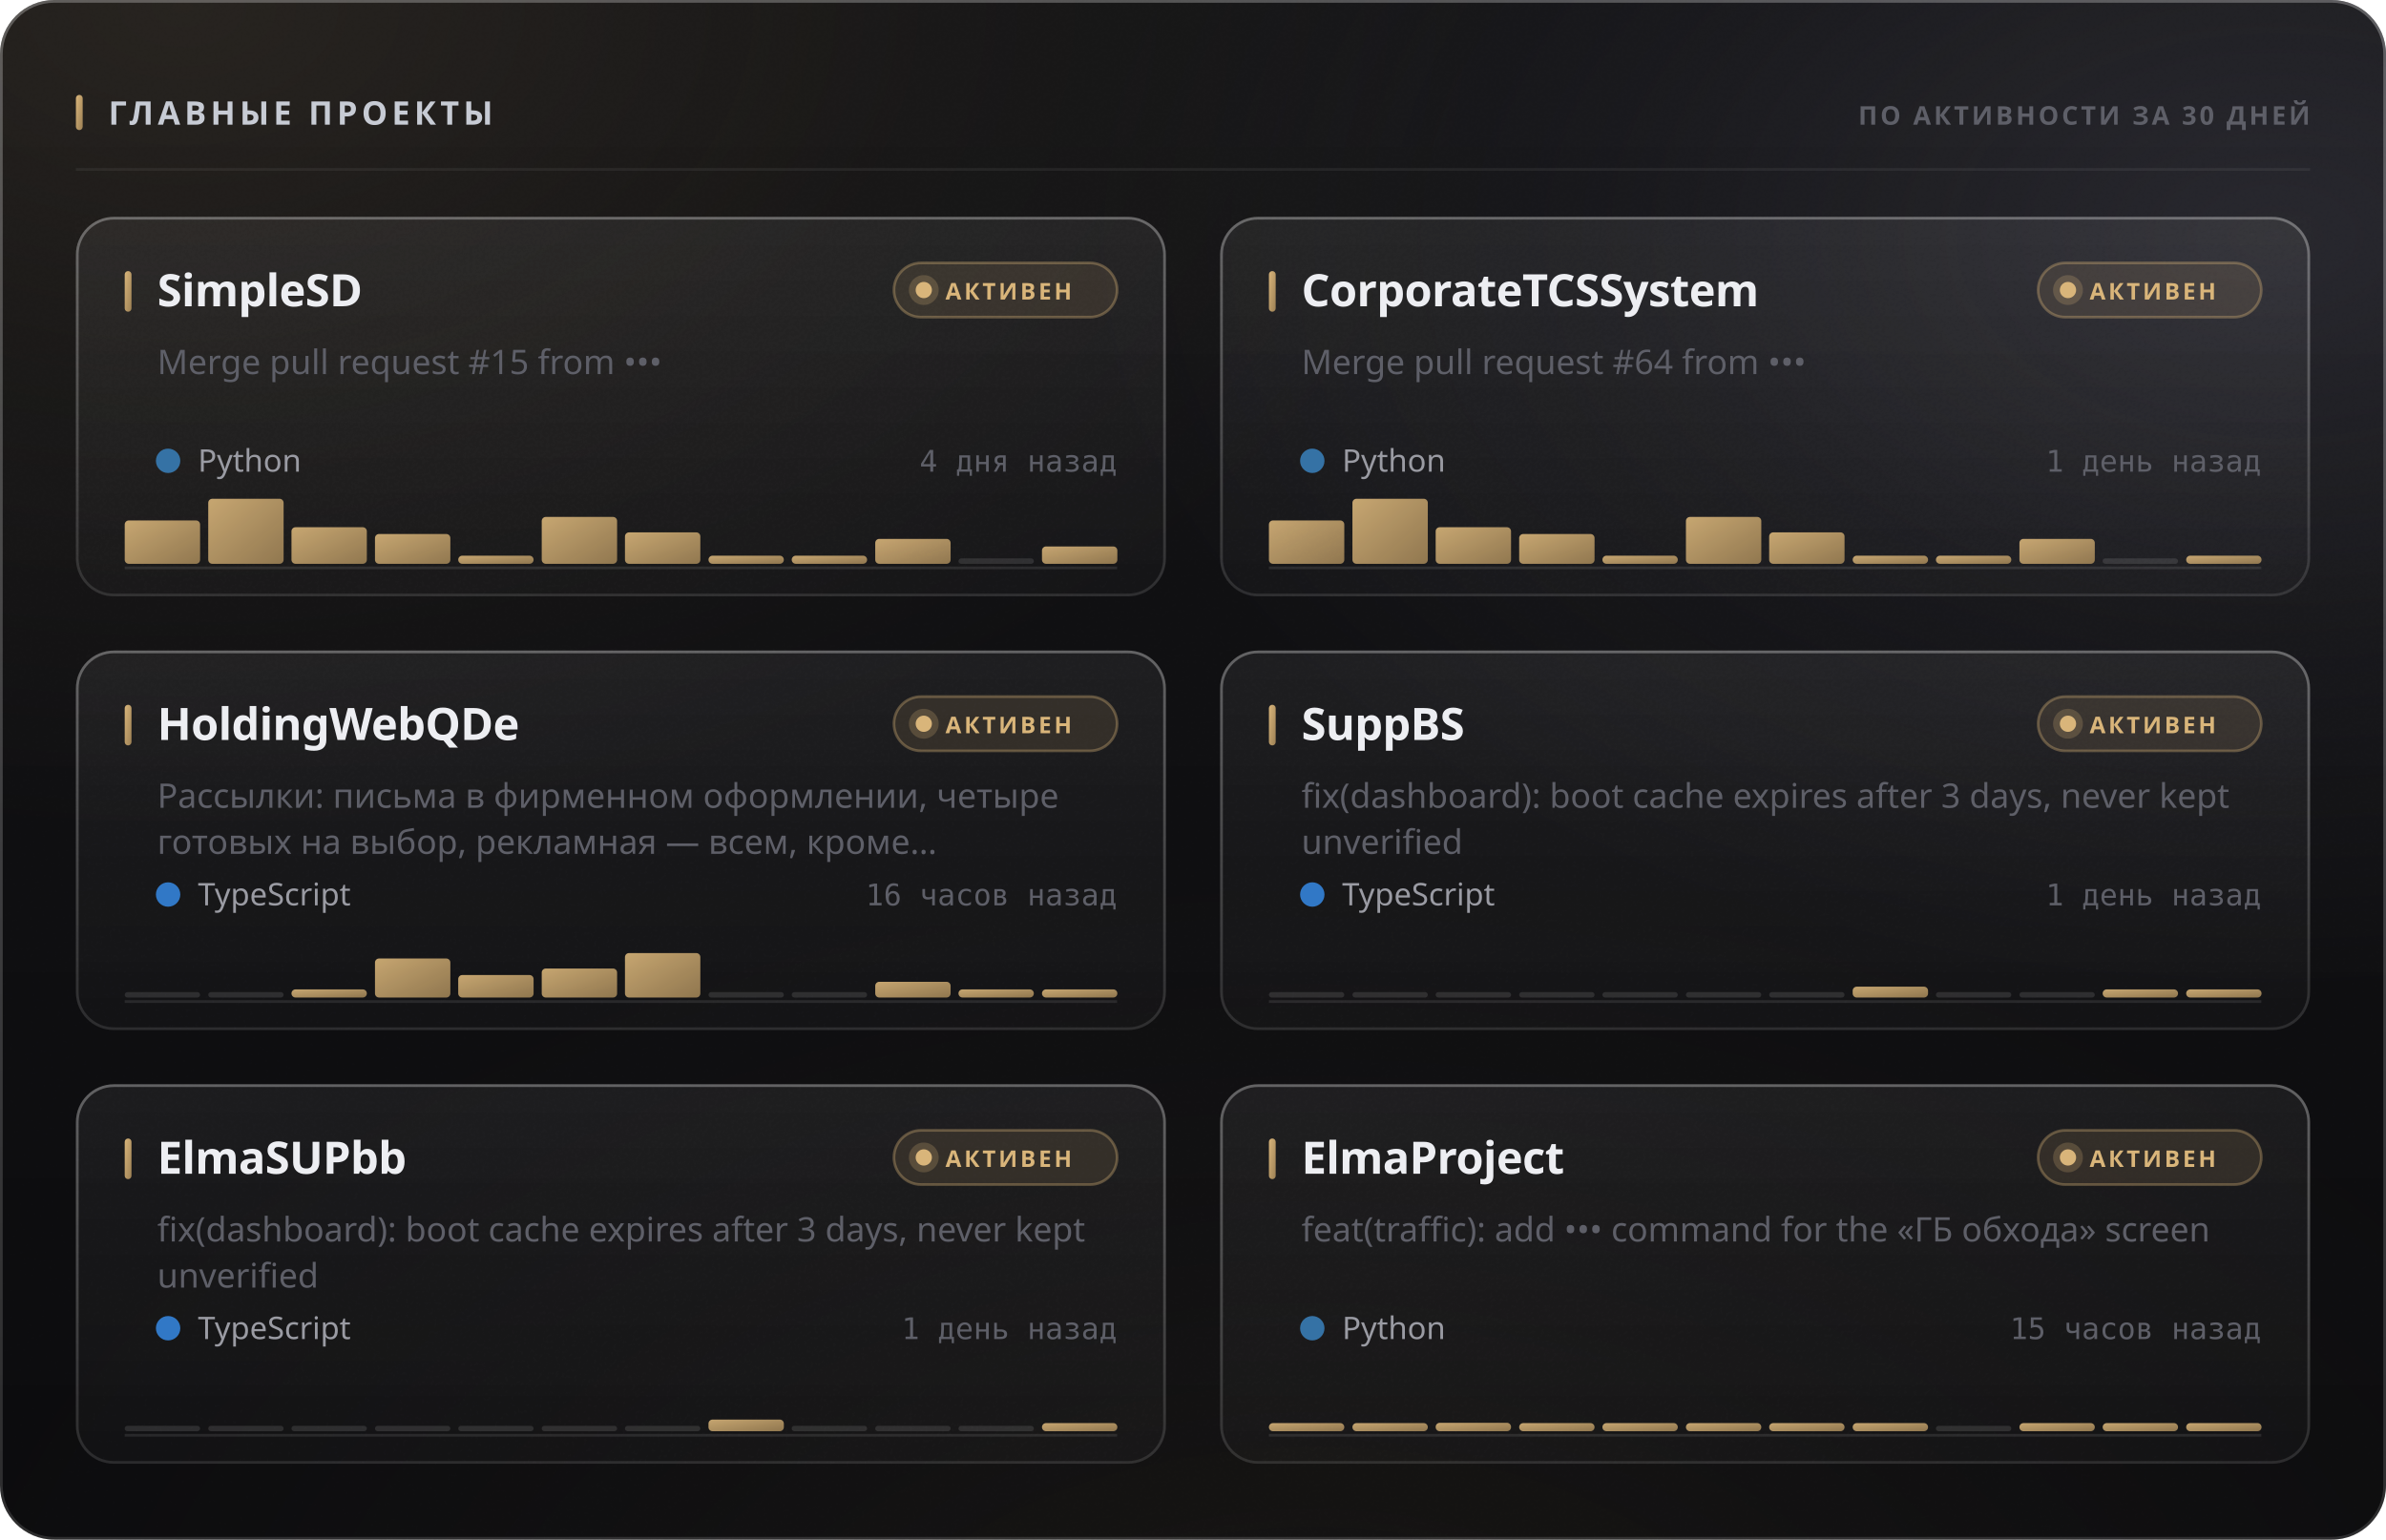
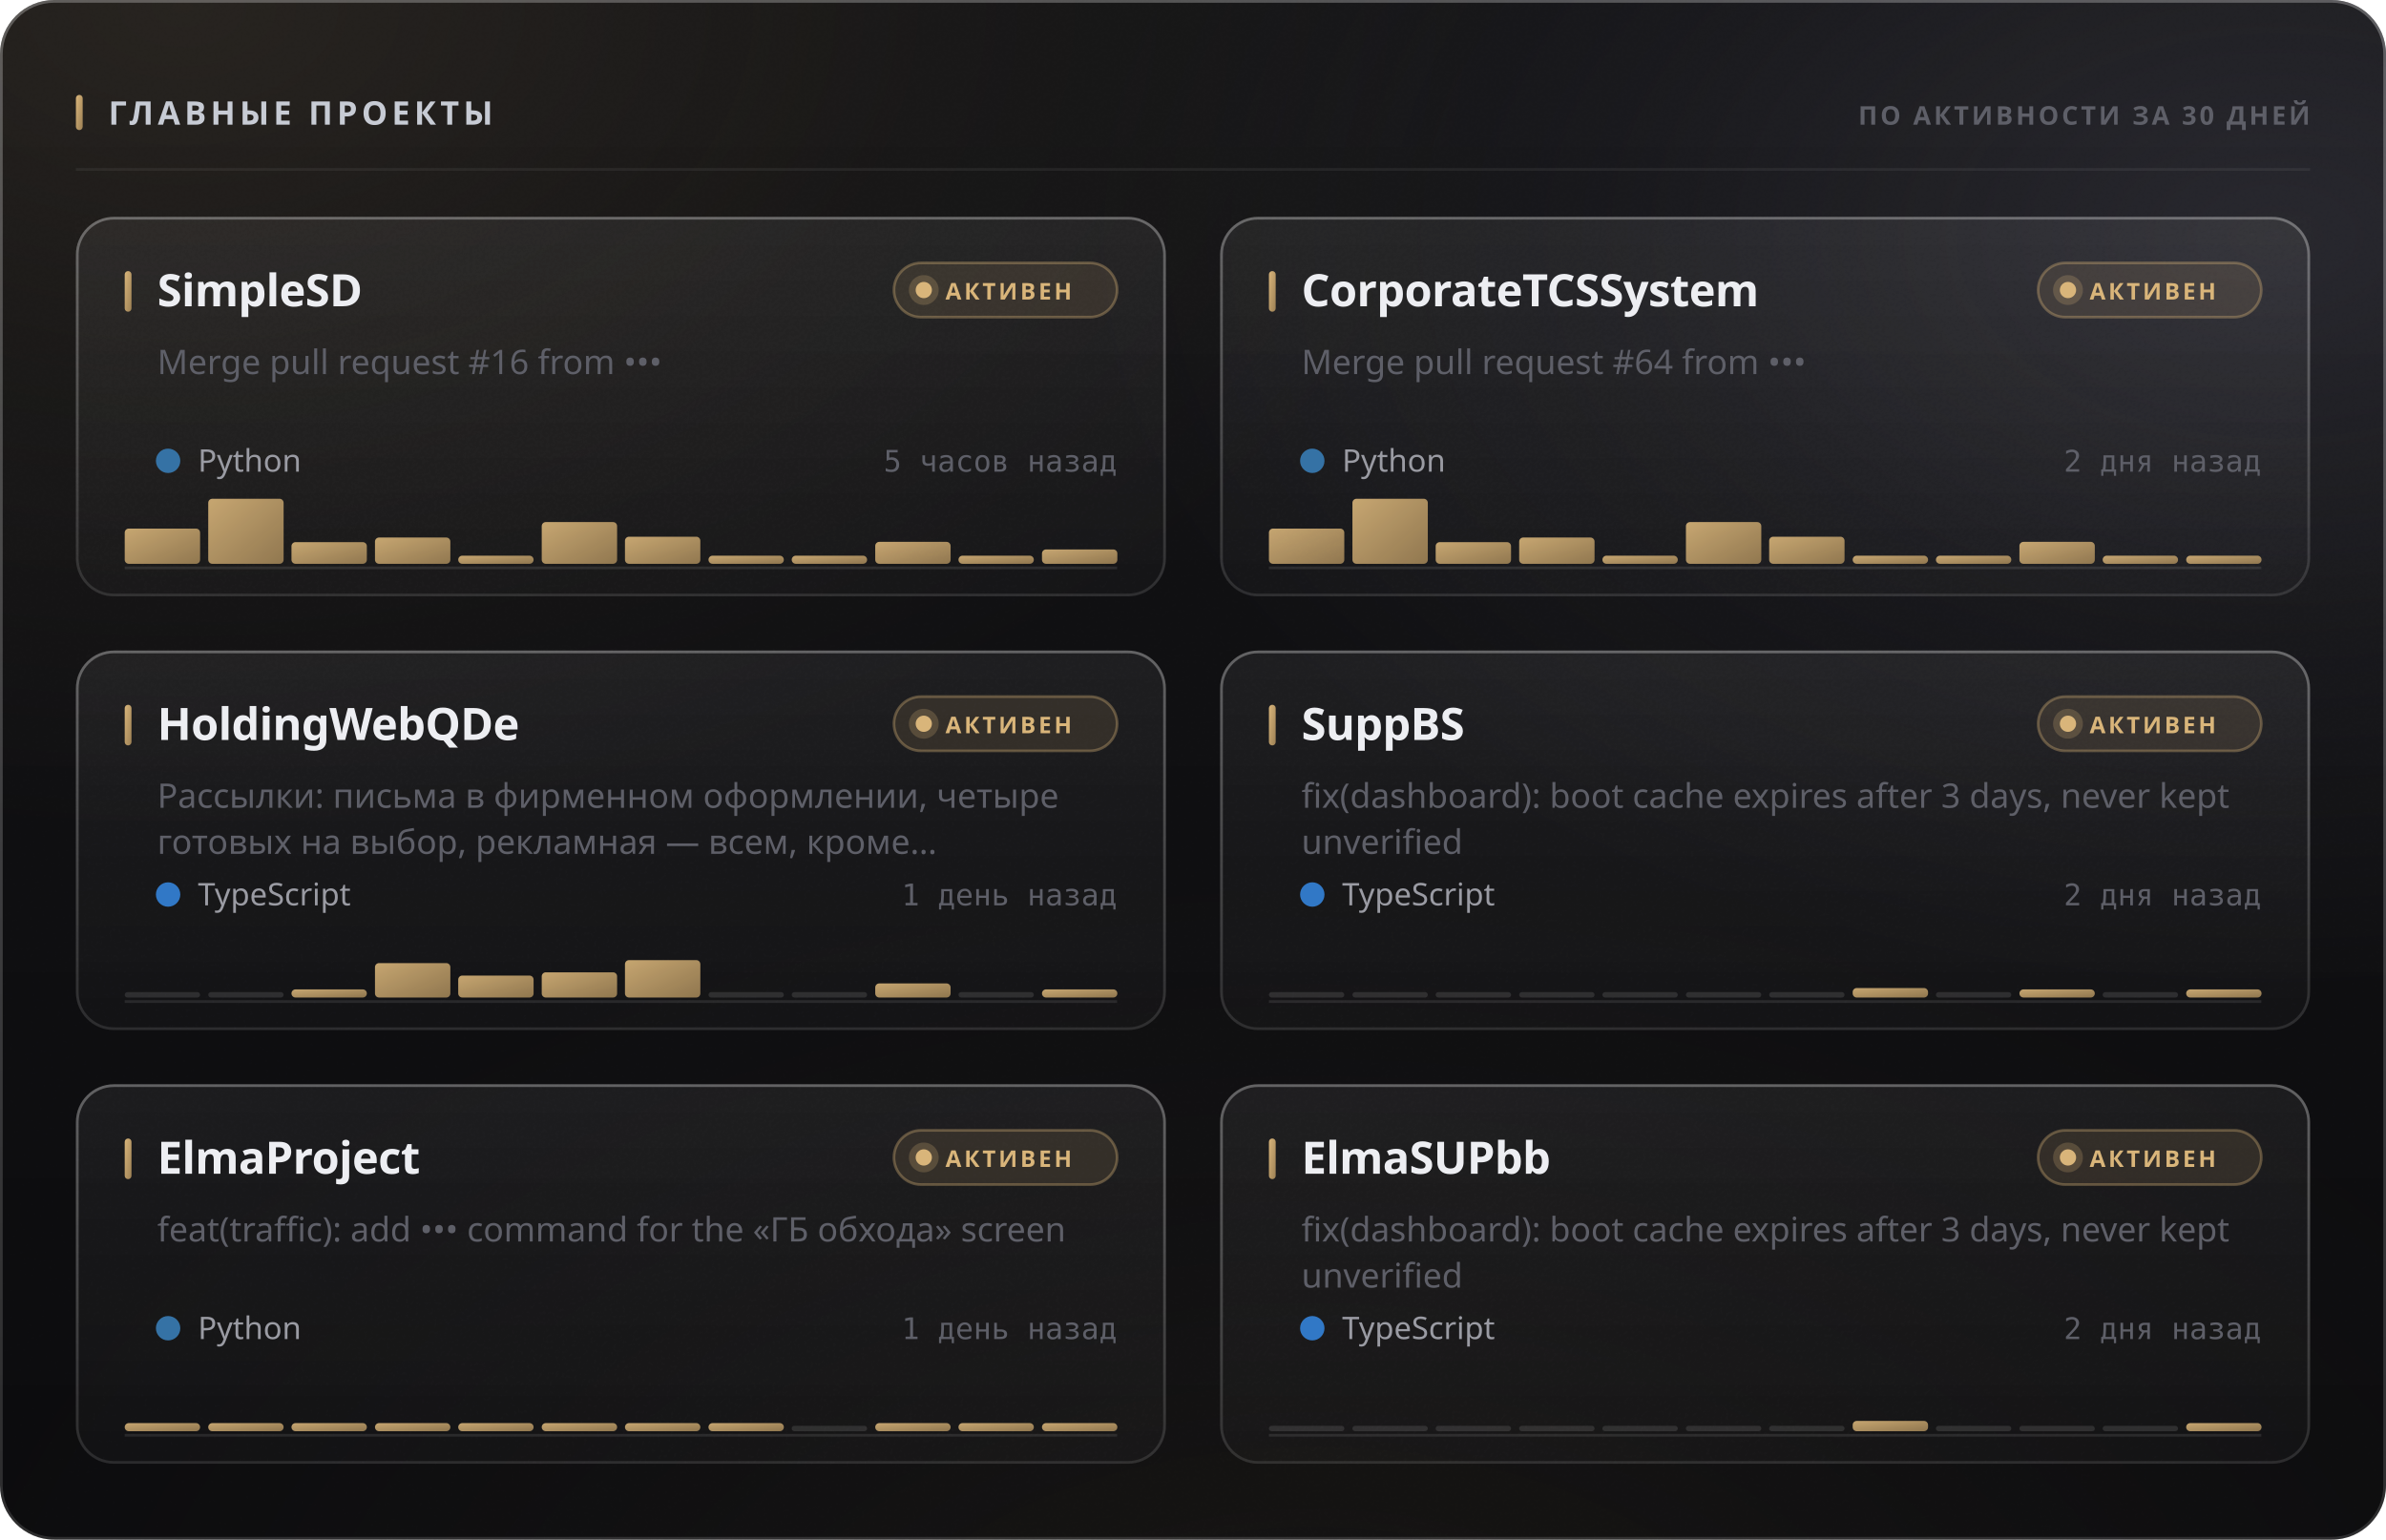
<svg xmlns="http://www.w3.org/2000/svg" width="880" height="568" viewBox="0 0 880 568" role="img">
  <style>
  text { font-family: -apple-system, BlinkMacSystemFont, 'Segoe UI', 'Noto Sans', Helvetica, Arial, sans-serif; }
  .mono { font-family: ui-monospace, 'SF Mono', 'Cascadia Mono', 'DejaVu Sans Mono', Menlo, Consolas, monospace; font-variant-numeric: tabular-nums; }
  .caps { letter-spacing: .1em; text-transform: uppercase; }

  @keyframes sheen  { from { transform: translateX(-120%); } to { transform: translateX(260%); } }
  @keyframes rise   { from { opacity: 0; transform: translateY(6px); } to { opacity: 1; transform: none; } }
  @keyframes slide  { from { opacity: 0; transform: translateX(-8px); } to { opacity: 1; transform: none; } }
  @keyframes grow   { from { transform: scaleY(0); } to { transform: scaleY(1); } }
  @keyframes widen  { from { transform: scaleX(0); } to { transform: scaleX(1); } }
  @keyframes draw   { from { stroke-dashoffset: 200; } to { stroke-dashoffset: 0; } }

  .sheen { animation: sheen 5.5s cubic-bezier(.45,0,.2,1) infinite; }
  .rise  { animation: rise .5s cubic-bezier(.16,1,.3,1) both; }
  .slide { animation: slide .42s cubic-bezier(.16,1,.3,1) both; }
  .bar   { transform-box: fill-box; transform-origin: 50% 100%;
           animation: grow .62s cubic-bezier(.16,1,.3,1) both; }
  .fill  { transform-box: fill-box; transform-origin: 0% 50%;
           animation: widen .8s cubic-bezier(.16,1,.3,1) both; }
  /* The hidden start state lives in the keyframes, never in the static rule.
     A renderer that ignores CSS animations then falls back to the FINISHED
     state — a drawn line, visible text — instead of an empty panel. */
  .spark { stroke-dasharray: 200;
           animation: draw 1.1s cubic-bezier(.16,1,.3,1) both; }

  @media (prefers-reduced-motion: reduce) {
    .sheen { animation: none; opacity: 0; }
    .rise, .slide, .bar, .fill, .spark { animation: none; opacity: 1; transform: none;
                                         stroke-dashoffset: 0; }
  }</style>
  <defs>
    <filter id="grain5" x="0" y="0" width="100%" height="100%">
      <feTurbulence type="fractalNoise" baseFrequency="0.85" numOctaves="3" stitchTiles="stitch" />
      <feColorMatrix type="saturate" values="0" />
    </filter>
    <linearGradient id="accent1" x1="0" y1="0" x2="1" y2="1">
      <stop offset="0%" stop-color="#d9b57a" />
      <stop offset="100%" stop-color="#9d8155" />
    </linearGradient>
    <radialGradient id="aurora6" cx="0.08" cy="0" r="0.55">
      <stop offset="0%" stop-color="#d9b47a" stop-opacity="0.1" />
      <stop offset="55%" stop-color="#d9b47a" stop-opacity="0.035" />
      <stop offset="100%" stop-color="#d9b47a" stop-opacity="0" />
    </radialGradient>
    <radialGradient id="aurora7" cx="0.95" cy="0.15" r="0.5">
      <stop offset="0%" stop-color="#706f83" stop-opacity="0.22" />
      <stop offset="55%" stop-color="#706f83" stop-opacity="0.077" />
      <stop offset="100%" stop-color="#706f83" stop-opacity="0" />
    </radialGradient>
    <radialGradient id="aurora8" cx="0.55" cy="1.15" r="0.6">
      <stop offset="0%" stop-color="#b39b74" stop-opacity="0.07" />
      <stop offset="55%" stop-color="#b39b74" stop-opacity="0.025" />
      <stop offset="100%" stop-color="#b39b74" stop-opacity="0" />
    </radialGradient>
    <linearGradient id="glass2" x1="0" y1="0" x2="0" y2="1">
      <stop offset="0%" stop-color="#ffffff" stop-opacity="0.036" />
      <stop offset="100%" stop-color="#ffffff" stop-opacity="0.007" />
    </linearGradient>
    <linearGradient id="rim3" x1="0" y1="0" x2="0" y2="1">
      <stop offset="0%" stop-color="#ffffff" stop-opacity="0.182" />
      <stop offset="100%" stop-color="#ffffff" stop-opacity="0.025" />
    </linearGradient>
    <linearGradient id="spec4" x1="0" y1="0" x2="1" y2="0">
      <stop offset="0%" stop-color="#ffffff" stop-opacity="0" />
      <stop offset="35%" stop-color="#ffffff" stop-opacity="0.336" />
      <stop offset="70%" stop-color="#ffffff" stop-opacity="0.118" />
      <stop offset="100%" stop-color="#ffffff" stop-opacity="0" />
    </linearGradient>
    <linearGradient id="cardglass9" x1="0" y1="0" x2="0" y2="1">
      <stop offset="0%" stop-color="#ffffff" stop-opacity="0.06" />
      <stop offset="100%" stop-color="#ffffff" stop-opacity="0.018" />
    </linearGradient>
    <linearGradient id="cardrim10" x1="0" y1="0" x2="0" y2="1">
      <stop offset="0%" stop-color="#ffffff" stop-opacity="0.26" />
      <stop offset="100%" stop-color="#ffffff" stop-opacity="0.05" />
    </linearGradient>
    <linearGradient id="cardspec11" x1="0" y1="0" x2="1" y2="0">
      <stop offset="0%" stop-color="#ffffff" stop-opacity="0" />
      <stop offset="35%" stop-color="#ffffff" stop-opacity="0.42" />
      <stop offset="70%" stop-color="#ffffff" stop-opacity="0.147" />
      <stop offset="100%" stop-color="#ffffff" stop-opacity="0" />
    </linearGradient>
    <linearGradient id="cardglass12" x1="0" y1="0" x2="0" y2="1">
      <stop offset="0%" stop-color="#ffffff" stop-opacity="0.06" />
      <stop offset="100%" stop-color="#ffffff" stop-opacity="0.018" />
    </linearGradient>
    <linearGradient id="cardrim13" x1="0" y1="0" x2="0" y2="1">
      <stop offset="0%" stop-color="#ffffff" stop-opacity="0.26" />
      <stop offset="100%" stop-color="#ffffff" stop-opacity="0.05" />
    </linearGradient>
    <linearGradient id="cardspec14" x1="0" y1="0" x2="1" y2="0">
      <stop offset="0%" stop-color="#ffffff" stop-opacity="0" />
      <stop offset="35%" stop-color="#ffffff" stop-opacity="0.42" />
      <stop offset="70%" stop-color="#ffffff" stop-opacity="0.147" />
      <stop offset="100%" stop-color="#ffffff" stop-opacity="0" />
    </linearGradient>
    <linearGradient id="cardglass15" x1="0" y1="0" x2="0" y2="1">
      <stop offset="0%" stop-color="#ffffff" stop-opacity="0.06" />
      <stop offset="100%" stop-color="#ffffff" stop-opacity="0.018" />
    </linearGradient>
    <linearGradient id="cardrim16" x1="0" y1="0" x2="0" y2="1">
      <stop offset="0%" stop-color="#ffffff" stop-opacity="0.26" />
      <stop offset="100%" stop-color="#ffffff" stop-opacity="0.05" />
    </linearGradient>
    <linearGradient id="cardspec17" x1="0" y1="0" x2="1" y2="0">
      <stop offset="0%" stop-color="#ffffff" stop-opacity="0" />
      <stop offset="35%" stop-color="#ffffff" stop-opacity="0.42" />
      <stop offset="70%" stop-color="#ffffff" stop-opacity="0.147" />
      <stop offset="100%" stop-color="#ffffff" stop-opacity="0" />
    </linearGradient>
    <linearGradient id="cardglass18" x1="0" y1="0" x2="0" y2="1">
      <stop offset="0%" stop-color="#ffffff" stop-opacity="0.06" />
      <stop offset="100%" stop-color="#ffffff" stop-opacity="0.018" />
    </linearGradient>
    <linearGradient id="cardrim19" x1="0" y1="0" x2="0" y2="1">
      <stop offset="0%" stop-color="#ffffff" stop-opacity="0.26" />
      <stop offset="100%" stop-color="#ffffff" stop-opacity="0.05" />
    </linearGradient>
    <linearGradient id="cardspec20" x1="0" y1="0" x2="1" y2="0">
      <stop offset="0%" stop-color="#ffffff" stop-opacity="0" />
      <stop offset="35%" stop-color="#ffffff" stop-opacity="0.42" />
      <stop offset="70%" stop-color="#ffffff" stop-opacity="0.147" />
      <stop offset="100%" stop-color="#ffffff" stop-opacity="0" />
    </linearGradient>
    <linearGradient id="cardglass21" x1="0" y1="0" x2="0" y2="1">
      <stop offset="0%" stop-color="#ffffff" stop-opacity="0.06" />
      <stop offset="100%" stop-color="#ffffff" stop-opacity="0.018" />
    </linearGradient>
    <linearGradient id="cardrim22" x1="0" y1="0" x2="0" y2="1">
      <stop offset="0%" stop-color="#ffffff" stop-opacity="0.26" />
      <stop offset="100%" stop-color="#ffffff" stop-opacity="0.05" />
    </linearGradient>
    <linearGradient id="cardspec23" x1="0" y1="0" x2="1" y2="0">
      <stop offset="0%" stop-color="#ffffff" stop-opacity="0" />
      <stop offset="35%" stop-color="#ffffff" stop-opacity="0.42" />
      <stop offset="70%" stop-color="#ffffff" stop-opacity="0.147" />
      <stop offset="100%" stop-color="#ffffff" stop-opacity="0" />
    </linearGradient>
    <linearGradient id="cardglass24" x1="0" y1="0" x2="0" y2="1">
      <stop offset="0%" stop-color="#ffffff" stop-opacity="0.06" />
      <stop offset="100%" stop-color="#ffffff" stop-opacity="0.018" />
    </linearGradient>
    <linearGradient id="cardrim25" x1="0" y1="0" x2="0" y2="1">
      <stop offset="0%" stop-color="#ffffff" stop-opacity="0.26" />
      <stop offset="100%" stop-color="#ffffff" stop-opacity="0.05" />
    </linearGradient>
    <linearGradient id="cardspec26" x1="0" y1="0" x2="1" y2="0">
      <stop offset="0%" stop-color="#ffffff" stop-opacity="0" />
      <stop offset="35%" stop-color="#ffffff" stop-opacity="0.42" />
      <stop offset="70%" stop-color="#ffffff" stop-opacity="0.147" />
      <stop offset="100%" stop-color="#ffffff" stop-opacity="0" />
    </linearGradient>
  </defs>
  <rect width="880" height="568" rx="20" fill="#0a0a0c" />
  <rect width="880" height="568" rx="20" fill="url(#aurora6)" />
  <rect width="880" height="568" rx="20" fill="url(#aurora7)" />
  <rect width="880" height="568" rx="20" fill="url(#aurora8)" />
  <rect width="880" height="568" rx="20" fill="url(#glass2)" />
  <rect width="880" height="568" rx="20" filter="url(#grain5)" opacity="0.085" style="mix-blend-mode:overlay" />
  <rect x=".5" y=".5" width="879" height="567" rx="19.5" fill="none" stroke="rgba(255,255,255,0.11)" />
  <rect x=".5" y=".5" width="879" height="567" rx="19.5" fill="none" stroke="url(#rim3)" />
  <path d="M20 1 H860" stroke="url(#spec4)" stroke-width="1.2" fill="none" />
  <rect x="28" y="35" width="2.5" height="13" rx="1.25" fill="url(#accent1)" />
  <text x="40" y="46" font-size="12" font-weight="700" fill="#c7cbd4" letter-spacing="0.13em">ГЛАВНЫЕ ПРОЕКТЫ</text>
  <text x="852" y="46" font-size="9.5" font-weight="600" fill="#5e5f68" text-anchor="end" letter-spacing="0.11em">ПО АКТИВНОСТИ ЗА 30 ДНЕЙ</text>
  <path d="M28 62.5 H852" stroke="rgba(255,255,255,0.06)" stroke-width="1" />
  <g class="rise" opacity="1" style="">
    <rect x="28" y="80" width="402" height="140" rx="14" fill="url(#cardglass9)" />
    <rect x="28" y="80" width="402" height="140" rx="14" filter="url(#grain5)" opacity="0.068" style="mix-blend-mode:overlay" />
    <rect x="28.5" y="80.5" width="401" height="139" rx="13.5" fill="none" stroke="rgba(255,255,255,0.06)" />
    <rect x="28.5" y="80.5" width="401" height="139" rx="13.5" fill="none" stroke="url(#cardrim10)" />
    <path d="M42 81 H416" stroke="url(#cardspec11)" stroke-width="1" fill="none" />
    <rect x="46" y="100" width="2.5" height="15" rx="1.25" fill="url(#accent1)" />
    <text x="58" y="113" font-size="16.5" font-weight="700" fill="#edeef2" letter-spacing="-0.01em">SimpleSD</text>
    <rect x="329.709" y="97" width="82.291" height="20" rx="10" fill="rgba(217,181,122,0.12)" stroke="rgba(217,181,122,0.35)" />
    <circle cx="340.709" cy="107" r="3" fill="#d9b57a" />
    <circle cx="340.709" cy="107" r="5.5" fill="#d9b57a" opacity=".22" />
    <text x="348.709" y="110.5" font-size="8.5" font-weight="700" fill="#d9b57a" letter-spacing="0.12em">АКТИВЕН</text>
-     <text x="58" y="138" font-size="12.5" font-weight="400" fill="#5e5f68">Merge pull request #15 from •••</text>
+     <text x="58" y="138" font-size="12.5" font-weight="400" fill="#5e5f68">Merge pull request #16 from •••</text>
    <circle cx="62" cy="170" r="4.5" fill="#3572A5" />
    <text x="73" y="174" font-size="11.5" font-weight="400" fill="#9a9ba3">Python</text>
-     <text x="412" y="174" font-size="11" font-weight="400" fill="#5e5f68" text-anchor="end" class="mono">4 дня назад</text>
+     <text x="412" y="174" font-size="11" font-weight="400" fill="#5e5f68" text-anchor="end" class="mono">5 часов назад</text>
    <path d="M46 209.5 H412" stroke="rgba(255,255,255,0.096)" stroke-width="1" />
    <g class="bar" style="animation-delay:0.18s">
-       <rect x="46.0" y="192.0" width="27.8" height="16.0" rx="1.5" fill="url(#accent1)" opacity="0.9" />
+       <rect x="46.0" y="195.0" width="27.8" height="13.0" rx="1.5" fill="url(#accent1)" opacity="0.9" />
      <rect x="76.8" y="184.0" width="27.8" height="24.0" rx="1.5" fill="url(#accent1)" opacity="0.9" />
-       <rect x="107.5" y="194.5" width="27.8" height="13.5" rx="1.5" fill="url(#accent1)" opacity="0.9" />
-       <rect x="138.3" y="197.0" width="27.8" height="11.0" rx="1.5" fill="url(#accent1)" opacity="0.9" />
+       <rect x="107.5" y="200.0" width="27.8" height="8.0" rx="1.5" fill="url(#accent1)" opacity="0.9" />
+       <rect x="138.3" y="198.3" width="27.8" height="9.7" rx="1.5" fill="url(#accent1)" opacity="0.9" />
      <rect x="169.0" y="205.0" width="27.8" height="3.0" rx="1.5" fill="url(#accent1)" opacity="0.9" />
-       <rect x="199.8" y="190.7" width="27.8" height="17.3" rx="1.5" fill="url(#accent1)" opacity="0.9" />
-       <rect x="230.5" y="196.4" width="27.8" height="11.6" rx="1.5" fill="url(#accent1)" opacity="0.9" />
+       <rect x="199.8" y="192.6" width="27.8" height="15.4" rx="1.5" fill="url(#accent1)" opacity="0.9" />
+       <rect x="230.5" y="198.0" width="27.8" height="10.0" rx="1.5" fill="url(#accent1)" opacity="0.9" />
      <rect x="261.3" y="205.0" width="27.8" height="3.0" rx="1.5" fill="url(#accent1)" opacity="0.9" />
      <rect x="292.0" y="205.0" width="27.8" height="3.0" rx="1.5" fill="url(#accent1)" opacity="0.9" />
-       <rect x="322.8" y="198.8" width="27.8" height="9.2" rx="1.5" fill="url(#accent1)" opacity="0.9" />
-       <rect x="353.5" y="206.0" width="27.8" height="2" rx="1" fill="rgba(255,255,255,0.11)" />
-       <rect x="384.3" y="201.6" width="27.8" height="6.4" rx="1.5" fill="url(#accent1)" opacity="0.9" />
+       <rect x="322.8" y="199.9" width="27.8" height="8.1" rx="1.5" fill="url(#accent1)" opacity="0.9" />
+       <rect x="353.5" y="205.0" width="27.8" height="3.0" rx="1.5" fill="url(#accent1)" opacity="0.9" />
+       <rect x="384.3" y="202.7" width="27.8" height="5.3" rx="1.5" fill="url(#accent1)" opacity="0.9" />
    </g>
  </g>
  <g class="rise" opacity="1" style=" animation-delay:0.055s;">
    <rect x="450" y="80" width="402" height="140" rx="14" fill="url(#cardglass12)" />
    <rect x="450" y="80" width="402" height="140" rx="14" filter="url(#grain5)" opacity="0.068" style="mix-blend-mode:overlay" />
    <rect x="450.5" y="80.5" width="401" height="139" rx="13.5" fill="none" stroke="rgba(255,255,255,0.06)" />
    <rect x="450.5" y="80.5" width="401" height="139" rx="13.5" fill="none" stroke="url(#cardrim13)" />
    <path d="M464 81 H838" stroke="url(#cardspec14)" stroke-width="1" fill="none" />
    <rect x="468" y="100" width="2.5" height="15" rx="1.25" fill="url(#accent1)" />
    <text x="480" y="113" font-size="16.5" font-weight="700" fill="#edeef2" letter-spacing="-0.01em">CorporateTCSSystem</text>
    <rect x="751.709" y="97" width="82.291" height="20" rx="10" fill="rgba(217,181,122,0.12)" stroke="rgba(217,181,122,0.35)" />
    <circle cx="762.709" cy="107" r="3" fill="#d9b57a" />
    <circle cx="762.709" cy="107" r="5.5" fill="#d9b57a" opacity=".22" />
    <text x="770.709" y="110.5" font-size="8.5" font-weight="700" fill="#d9b57a" letter-spacing="0.12em">АКТИВЕН</text>
    <text x="480" y="138" font-size="12.5" font-weight="400" fill="#5e5f68">Merge pull request #64 from •••</text>
    <circle cx="484" cy="170" r="4.5" fill="#3572A5" />
    <text x="495" y="174" font-size="11.5" font-weight="400" fill="#9a9ba3">Python</text>
-     <text x="834" y="174" font-size="11" font-weight="400" fill="#5e5f68" text-anchor="end" class="mono">1 день назад</text>
+     <text x="834" y="174" font-size="11" font-weight="400" fill="#5e5f68" text-anchor="end" class="mono">2 дня назад</text>
    <path d="M468 209.5 H834" stroke="rgba(255,255,255,0.096)" stroke-width="1" />
    <g class="bar" style="animation-delay:0.24s">
-       <rect x="468.0" y="192.0" width="27.8" height="16.0" rx="1.5" fill="url(#accent1)" opacity="0.9" />
+       <rect x="468.0" y="195.0" width="27.8" height="13.0" rx="1.5" fill="url(#accent1)" opacity="0.9" />
      <rect x="498.8" y="184.0" width="27.8" height="24.0" rx="1.5" fill="url(#accent1)" opacity="0.9" />
-       <rect x="529.5" y="194.5" width="27.8" height="13.5" rx="1.5" fill="url(#accent1)" opacity="0.9" />
-       <rect x="560.3" y="197.0" width="27.8" height="11.0" rx="1.5" fill="url(#accent1)" opacity="0.9" />
+       <rect x="529.5" y="200.0" width="27.8" height="8.0" rx="1.5" fill="url(#accent1)" opacity="0.9" />
+       <rect x="560.3" y="198.3" width="27.8" height="9.7" rx="1.5" fill="url(#accent1)" opacity="0.9" />
      <rect x="591.0" y="205.0" width="27.8" height="3.0" rx="1.5" fill="url(#accent1)" opacity="0.9" />
-       <rect x="621.8" y="190.7" width="27.8" height="17.3" rx="1.5" fill="url(#accent1)" opacity="0.9" />
-       <rect x="652.5" y="196.4" width="27.8" height="11.6" rx="1.5" fill="url(#accent1)" opacity="0.9" />
+       <rect x="621.8" y="192.6" width="27.8" height="15.4" rx="1.5" fill="url(#accent1)" opacity="0.9" />
+       <rect x="652.5" y="198.0" width="27.8" height="10.0" rx="1.5" fill="url(#accent1)" opacity="0.9" />
      <rect x="683.3" y="205.0" width="27.8" height="3.0" rx="1.5" fill="url(#accent1)" opacity="0.9" />
      <rect x="714.0" y="205.0" width="27.8" height="3.0" rx="1.5" fill="url(#accent1)" opacity="0.9" />
-       <rect x="744.8" y="198.8" width="27.8" height="9.2" rx="1.5" fill="url(#accent1)" opacity="0.9" />
-       <rect x="775.5" y="206.0" width="27.8" height="2" rx="1" fill="rgba(255,255,255,0.11)" />
+       <rect x="744.8" y="199.9" width="27.8" height="8.1" rx="1.5" fill="url(#accent1)" opacity="0.9" />
+       <rect x="775.5" y="205.0" width="27.8" height="3.0" rx="1.5" fill="url(#accent1)" opacity="0.9" />
      <rect x="806.3" y="205.0" width="27.8" height="3.0" rx="1.5" fill="url(#accent1)" opacity="0.9" />
    </g>
  </g>
  <g class="rise" opacity="1" style=" animation-delay:0.110s;">
    <rect x="28" y="240" width="402" height="140" rx="14" fill="url(#cardglass15)" />
    <rect x="28" y="240" width="402" height="140" rx="14" filter="url(#grain5)" opacity="0.068" style="mix-blend-mode:overlay" />
    <rect x="28.5" y="240.5" width="401" height="139" rx="13.5" fill="none" stroke="rgba(255,255,255,0.06)" />
    <rect x="28.5" y="240.5" width="401" height="139" rx="13.5" fill="none" stroke="url(#cardrim16)" />
    <path d="M42 241 H416" stroke="url(#cardspec17)" stroke-width="1" fill="none" />
    <rect x="46" y="260" width="2.5" height="15" rx="1.25" fill="url(#accent1)" />
    <text x="58" y="273" font-size="16.5" font-weight="700" fill="#edeef2" letter-spacing="-0.01em">HoldingWebQDe</text>
    <rect x="329.709" y="257" width="82.291" height="20" rx="10" fill="rgba(217,181,122,0.12)" stroke="rgba(217,181,122,0.35)" />
    <circle cx="340.709" cy="267" r="3" fill="#d9b57a" />
    <circle cx="340.709" cy="267" r="5.5" fill="#d9b57a" opacity=".22" />
    <text x="348.709" y="270.5" font-size="8.5" font-weight="700" fill="#d9b57a" letter-spacing="0.12em">АКТИВЕН</text>
    <text x="58" y="298" font-size="12.5" font-weight="400" fill="#5e5f68">Рассылки: письма в фирменном оформлении, четыре</text>
    <text x="58" y="315" font-size="12.5" font-weight="400" fill="#5e5f68">готовых на выбор, рекламная — всем, кроме…</text>
    <circle cx="62" cy="330" r="4.5" fill="#3178c6" />
    <text x="73" y="334" font-size="11.5" font-weight="400" fill="#9a9ba3">TypeScript</text>
-     <text x="412" y="334" font-size="11" font-weight="400" fill="#5e5f68" text-anchor="end" class="mono">16 часов назад</text>
+     <text x="412" y="334" font-size="11" font-weight="400" fill="#5e5f68" text-anchor="end" class="mono">1 день назад</text>
    <path d="M46 369.5 H412" stroke="rgba(255,255,255,0.096)" stroke-width="1" />
    <g class="bar" style="animation-delay:0.3s">
      <rect x="46.0" y="366.0" width="27.8" height="2" rx="1" fill="rgba(255,255,255,0.11)" />
      <rect x="76.8" y="366.0" width="27.8" height="2" rx="1" fill="rgba(255,255,255,0.11)" />
      <rect x="107.5" y="365.0" width="27.8" height="3.0" rx="1.5" fill="url(#accent1)" opacity="0.9" />
-       <rect x="138.3" y="353.6" width="27.8" height="14.4" rx="1.5" fill="url(#accent1)" opacity="0.9" />
-       <rect x="169.0" y="359.7" width="27.8" height="8.3" rx="1.5" fill="url(#accent1)" opacity="0.9" />
-       <rect x="199.8" y="357.3" width="27.8" height="10.7" rx="1.5" fill="url(#accent1)" opacity="0.9" />
-       <rect x="230.5" y="351.6" width="27.8" height="16.4" rx="1.5" fill="url(#accent1)" opacity="0.9" />
+       <rect x="138.3" y="355.3" width="27.8" height="12.7" rx="1.5" fill="url(#accent1)" opacity="0.9" />
+       <rect x="169.0" y="359.9" width="27.8" height="8.1" rx="1.5" fill="url(#accent1)" opacity="0.9" />
+       <rect x="199.8" y="358.7" width="27.8" height="9.3" rx="1.5" fill="url(#accent1)" opacity="0.9" />
+       <rect x="230.5" y="354.2" width="27.8" height="13.8" rx="1.5" fill="url(#accent1)" opacity="0.9" />
      <rect x="261.3" y="366.0" width="27.8" height="2" rx="1" fill="rgba(255,255,255,0.11)" />
      <rect x="292.0" y="366.0" width="27.8" height="2" rx="1" fill="rgba(255,255,255,0.11)" />
-       <rect x="322.8" y="362.2" width="27.8" height="5.8" rx="1.5" fill="url(#accent1)" opacity="0.9" />
-       <rect x="353.5" y="365.0" width="27.8" height="3.0" rx="1.5" fill="url(#accent1)" opacity="0.9" />
+       <rect x="322.8" y="362.8" width="27.8" height="5.2" rx="1.5" fill="url(#accent1)" opacity="0.9" />
+       <rect x="353.5" y="366.0" width="27.8" height="2" rx="1" fill="rgba(255,255,255,0.11)" />
      <rect x="384.3" y="365.0" width="27.8" height="3.0" rx="1.5" fill="url(#accent1)" opacity="0.9" />
    </g>
  </g>
  <g class="rise" opacity="1" style=" animation-delay:0.165s;">
    <rect x="450" y="240" width="402" height="140" rx="14" fill="url(#cardglass18)" />
    <rect x="450" y="240" width="402" height="140" rx="14" filter="url(#grain5)" opacity="0.068" style="mix-blend-mode:overlay" />
    <rect x="450.5" y="240.5" width="401" height="139" rx="13.5" fill="none" stroke="rgba(255,255,255,0.06)" />
    <rect x="450.5" y="240.5" width="401" height="139" rx="13.5" fill="none" stroke="url(#cardrim19)" />
    <path d="M464 241 H838" stroke="url(#cardspec20)" stroke-width="1" fill="none" />
    <rect x="468" y="260" width="2.5" height="15" rx="1.25" fill="url(#accent1)" />
    <text x="480" y="273" font-size="16.5" font-weight="700" fill="#edeef2" letter-spacing="-0.01em">SuppBS</text>
    <rect x="751.709" y="257" width="82.291" height="20" rx="10" fill="rgba(217,181,122,0.12)" stroke="rgba(217,181,122,0.35)" />
    <circle cx="762.709" cy="267" r="3" fill="#d9b57a" />
    <circle cx="762.709" cy="267" r="5.5" fill="#d9b57a" opacity=".22" />
    <text x="770.709" y="270.5" font-size="8.5" font-weight="700" fill="#d9b57a" letter-spacing="0.12em">АКТИВЕН</text>
    <text x="480" y="298" font-size="12.5" font-weight="400" fill="#5e5f68">fix(dashboard): boot cache expires after 3 days, never kept</text>
    <text x="480" y="315" font-size="12.5" font-weight="400" fill="#5e5f68">unverified</text>
    <circle cx="484" cy="330" r="4.5" fill="#3178c6" />
    <text x="495" y="334" font-size="11.5" font-weight="400" fill="#9a9ba3">TypeScript</text>
-     <text x="834" y="334" font-size="11" font-weight="400" fill="#5e5f68" text-anchor="end" class="mono">1 день назад</text>
+     <text x="834" y="334" font-size="11" font-weight="400" fill="#5e5f68" text-anchor="end" class="mono">2 дня назад</text>
    <path d="M468 369.5 H834" stroke="rgba(255,255,255,0.096)" stroke-width="1" />
    <g class="bar" style="animation-delay:0.36s">
      <rect x="468.0" y="366.0" width="27.8" height="2" rx="1" fill="rgba(255,255,255,0.11)" />
      <rect x="498.8" y="366.0" width="27.8" height="2" rx="1" fill="rgba(255,255,255,0.11)" />
      <rect x="529.5" y="366.0" width="27.8" height="2" rx="1" fill="rgba(255,255,255,0.11)" />
      <rect x="560.3" y="366.0" width="27.8" height="2" rx="1" fill="rgba(255,255,255,0.11)" />
      <rect x="591.0" y="366.0" width="27.8" height="2" rx="1" fill="rgba(255,255,255,0.11)" />
      <rect x="621.8" y="366.0" width="27.8" height="2" rx="1" fill="rgba(255,255,255,0.11)" />
      <rect x="652.5" y="366.0" width="27.8" height="2" rx="1" fill="rgba(255,255,255,0.11)" />
-       <rect x="683.3" y="364.0" width="27.8" height="4.0" rx="1.5" fill="url(#accent1)" opacity="0.9" />
+       <rect x="683.3" y="364.5" width="27.8" height="3.5" rx="1.5" fill="url(#accent1)" opacity="0.9" />
      <rect x="714.0" y="366.0" width="27.8" height="2" rx="1" fill="rgba(255,255,255,0.11)" />
-       <rect x="744.8" y="366.0" width="27.8" height="2" rx="1" fill="rgba(255,255,255,0.11)" />
-       <rect x="775.5" y="365.0" width="27.8" height="3.0" rx="1.5" fill="url(#accent1)" opacity="0.9" />
+       <rect x="744.8" y="365.0" width="27.8" height="3.0" rx="1.5" fill="url(#accent1)" opacity="0.9" />
+       <rect x="775.5" y="366.0" width="27.8" height="2" rx="1" fill="rgba(255,255,255,0.11)" />
      <rect x="806.3" y="365.0" width="27.8" height="3.0" rx="1.5" fill="url(#accent1)" opacity="0.9" />
    </g>
  </g>
  <g class="rise" opacity="1" style=" animation-delay:0.220s;">
    <rect x="28" y="400" width="402" height="140" rx="14" fill="url(#cardglass21)" />
    <rect x="28" y="400" width="402" height="140" rx="14" filter="url(#grain5)" opacity="0.068" style="mix-blend-mode:overlay" />
    <rect x="28.5" y="400.5" width="401" height="139" rx="13.5" fill="none" stroke="rgba(255,255,255,0.06)" />
    <rect x="28.5" y="400.5" width="401" height="139" rx="13.5" fill="none" stroke="url(#cardrim22)" />
    <path d="M42 401 H416" stroke="url(#cardspec23)" stroke-width="1" fill="none" />
    <rect x="46" y="420" width="2.5" height="15" rx="1.25" fill="url(#accent1)" />
-     <text x="58" y="433" font-size="16.5" font-weight="700" fill="#edeef2" letter-spacing="-0.01em">ElmaSUPbb</text>
+     <text x="58" y="433" font-size="16.5" font-weight="700" fill="#edeef2" letter-spacing="-0.01em">ElmaProject</text>
    <rect x="329.709" y="417" width="82.291" height="20" rx="10" fill="rgba(217,181,122,0.12)" stroke="rgba(217,181,122,0.35)" />
    <circle cx="340.709" cy="427" r="3" fill="#d9b57a" />
    <circle cx="340.709" cy="427" r="5.5" fill="#d9b57a" opacity=".22" />
    <text x="348.709" y="430.5" font-size="8.5" font-weight="700" fill="#d9b57a" letter-spacing="0.12em">АКТИВЕН</text>
-     <text x="58" y="458" font-size="12.5" font-weight="400" fill="#5e5f68">fix(dashboard): boot cache expires after 3 days, never kept</text>
-     <text x="58" y="475" font-size="12.5" font-weight="400" fill="#5e5f68">unverified</text>
-     <circle cx="62" cy="490" r="4.5" fill="#3178c6" />
-     <text x="73" y="494" font-size="11.5" font-weight="400" fill="#9a9ba3">TypeScript</text>
+     <text x="58" y="458" font-size="12.5" font-weight="400" fill="#5e5f68">feat(traffic): add ••• command for the «ГБ обхода» screen</text>
+     <circle cx="62" cy="490" r="4.5" fill="#3572A5" />
+     <text x="73" y="494" font-size="11.5" font-weight="400" fill="#9a9ba3">Python</text>
    <text x="412" y="494" font-size="11" font-weight="400" fill="#5e5f68" text-anchor="end" class="mono">1 день назад</text>
    <path d="M46 529.5 H412" stroke="rgba(255,255,255,0.096)" stroke-width="1" />
    <g class="bar" style="animation-delay:0.42s">
-       <rect x="46.0" y="526.0" width="27.8" height="2" rx="1" fill="rgba(255,255,255,0.11)" />
-       <rect x="76.8" y="526.0" width="27.8" height="2" rx="1" fill="rgba(255,255,255,0.11)" />
-       <rect x="107.5" y="526.0" width="27.8" height="2" rx="1" fill="rgba(255,255,255,0.11)" />
-       <rect x="138.3" y="526.0" width="27.8" height="2" rx="1" fill="rgba(255,255,255,0.11)" />
-       <rect x="169.0" y="526.0" width="27.8" height="2" rx="1" fill="rgba(255,255,255,0.11)" />
-       <rect x="199.8" y="526.0" width="27.8" height="2" rx="1" fill="rgba(255,255,255,0.11)" />
-       <rect x="230.5" y="526.0" width="27.8" height="2" rx="1" fill="rgba(255,255,255,0.11)" />
-       <rect x="261.3" y="523.7" width="27.8" height="4.3" rx="1.5" fill="url(#accent1)" opacity="0.9" />
+       <rect x="46.0" y="525.0" width="27.8" height="3.0" rx="1.5" fill="url(#accent1)" opacity="0.9" />
+       <rect x="76.8" y="525.0" width="27.8" height="3.0" rx="1.5" fill="url(#accent1)" opacity="0.9" />
+       <rect x="107.5" y="525.0" width="27.8" height="3.0" rx="1.5" fill="url(#accent1)" opacity="0.9" />
+       <rect x="138.3" y="525.0" width="27.8" height="3.0" rx="1.5" fill="url(#accent1)" opacity="0.9" />
+       <rect x="169.0" y="525.0" width="27.8" height="3.0" rx="1.5" fill="url(#accent1)" opacity="0.9" />
+       <rect x="199.8" y="525.0" width="27.8" height="3.0" rx="1.5" fill="url(#accent1)" opacity="0.9" />
+       <rect x="230.5" y="525.0" width="27.8" height="3.0" rx="1.5" fill="url(#accent1)" opacity="0.9" />
+       <rect x="261.3" y="525.0" width="27.8" height="3.0" rx="1.5" fill="url(#accent1)" opacity="0.9" />
      <rect x="292.0" y="526.0" width="27.8" height="2" rx="1" fill="rgba(255,255,255,0.11)" />
-       <rect x="322.8" y="526.0" width="27.8" height="2" rx="1" fill="rgba(255,255,255,0.11)" />
-       <rect x="353.5" y="526.0" width="27.8" height="2" rx="1" fill="rgba(255,255,255,0.11)" />
+       <rect x="322.8" y="525.0" width="27.8" height="3.0" rx="1.5" fill="url(#accent1)" opacity="0.9" />
+       <rect x="353.5" y="525.0" width="27.8" height="3.0" rx="1.5" fill="url(#accent1)" opacity="0.9" />
      <rect x="384.3" y="525.0" width="27.8" height="3.0" rx="1.5" fill="url(#accent1)" opacity="0.9" />
    </g>
  </g>
  <g class="rise" opacity="1" style=" animation-delay:0.275s;">
    <rect x="450" y="400" width="402" height="140" rx="14" fill="url(#cardglass24)" />
    <rect x="450" y="400" width="402" height="140" rx="14" filter="url(#grain5)" opacity="0.068" style="mix-blend-mode:overlay" />
    <rect x="450.5" y="400.5" width="401" height="139" rx="13.5" fill="none" stroke="rgba(255,255,255,0.06)" />
    <rect x="450.5" y="400.5" width="401" height="139" rx="13.5" fill="none" stroke="url(#cardrim25)" />
    <path d="M464 401 H838" stroke="url(#cardspec26)" stroke-width="1" fill="none" />
    <rect x="468" y="420" width="2.5" height="15" rx="1.25" fill="url(#accent1)" />
-     <text x="480" y="433" font-size="16.5" font-weight="700" fill="#edeef2" letter-spacing="-0.01em">ElmaProject</text>
+     <text x="480" y="433" font-size="16.5" font-weight="700" fill="#edeef2" letter-spacing="-0.01em">ElmaSUPbb</text>
    <rect x="751.709" y="417" width="82.291" height="20" rx="10" fill="rgba(217,181,122,0.12)" stroke="rgba(217,181,122,0.35)" />
    <circle cx="762.709" cy="427" r="3" fill="#d9b57a" />
    <circle cx="762.709" cy="427" r="5.5" fill="#d9b57a" opacity=".22" />
    <text x="770.709" y="430.5" font-size="8.5" font-weight="700" fill="#d9b57a" letter-spacing="0.12em">АКТИВЕН</text>
-     <text x="480" y="458" font-size="12.5" font-weight="400" fill="#5e5f68">feat(traffic): add ••• command for the «ГБ обхода» screen</text>
-     <circle cx="484" cy="490" r="4.5" fill="#3572A5" />
-     <text x="495" y="494" font-size="11.5" font-weight="400" fill="#9a9ba3">Python</text>
-     <text x="834" y="494" font-size="11" font-weight="400" fill="#5e5f68" text-anchor="end" class="mono">15 часов назад</text>
+     <text x="480" y="458" font-size="12.5" font-weight="400" fill="#5e5f68">fix(dashboard): boot cache expires after 3 days, never kept</text>
+     <text x="480" y="475" font-size="12.5" font-weight="400" fill="#5e5f68">unverified</text>
+     <circle cx="484" cy="490" r="4.5" fill="#3178c6" />
+     <text x="495" y="494" font-size="11.5" font-weight="400" fill="#9a9ba3">TypeScript</text>
+     <text x="834" y="494" font-size="11" font-weight="400" fill="#5e5f68" text-anchor="end" class="mono">2 дня назад</text>
    <path d="M468 529.5 H834" stroke="rgba(255,255,255,0.096)" stroke-width="1" />
    <g class="bar" style="animation-delay:0.48s">
-       <rect x="468.0" y="525.0" width="27.8" height="3.0" rx="1.5" fill="url(#accent1)" opacity="0.9" />
-       <rect x="498.8" y="525.0" width="27.8" height="3.0" rx="1.5" fill="url(#accent1)" opacity="0.9" />
-       <rect x="529.5" y="524.9" width="27.8" height="3.1" rx="1.5" fill="url(#accent1)" opacity="0.9" />
-       <rect x="560.3" y="525.0" width="27.8" height="3.0" rx="1.5" fill="url(#accent1)" opacity="0.9" />
-       <rect x="591.0" y="525.0" width="27.8" height="3.0" rx="1.5" fill="url(#accent1)" opacity="0.9" />
-       <rect x="621.8" y="525.0" width="27.8" height="3.0" rx="1.5" fill="url(#accent1)" opacity="0.9" />
-       <rect x="652.5" y="525.0" width="27.8" height="3.0" rx="1.5" fill="url(#accent1)" opacity="0.9" />
-       <rect x="683.3" y="525.0" width="27.8" height="3.0" rx="1.5" fill="url(#accent1)" opacity="0.9" />
+       <rect x="468.0" y="526.0" width="27.8" height="2" rx="1" fill="rgba(255,255,255,0.11)" />
+       <rect x="498.8" y="526.0" width="27.8" height="2" rx="1" fill="rgba(255,255,255,0.11)" />
+       <rect x="529.5" y="526.0" width="27.8" height="2" rx="1" fill="rgba(255,255,255,0.11)" />
+       <rect x="560.3" y="526.0" width="27.8" height="2" rx="1" fill="rgba(255,255,255,0.11)" />
+       <rect x="591.0" y="526.0" width="27.8" height="2" rx="1" fill="rgba(255,255,255,0.11)" />
+       <rect x="621.8" y="526.0" width="27.8" height="2" rx="1" fill="rgba(255,255,255,0.11)" />
+       <rect x="652.5" y="526.0" width="27.8" height="2" rx="1" fill="rgba(255,255,255,0.11)" />
+       <rect x="683.3" y="524.2" width="27.8" height="3.8" rx="1.5" fill="url(#accent1)" opacity="0.9" />
      <rect x="714.0" y="526.0" width="27.8" height="2" rx="1" fill="rgba(255,255,255,0.11)" />
-       <rect x="744.8" y="525.0" width="27.8" height="3.0" rx="1.5" fill="url(#accent1)" opacity="0.9" />
-       <rect x="775.5" y="525.0" width="27.8" height="3.0" rx="1.5" fill="url(#accent1)" opacity="0.9" />
+       <rect x="744.8" y="526.0" width="27.8" height="2" rx="1" fill="rgba(255,255,255,0.11)" />
+       <rect x="775.5" y="526.0" width="27.8" height="2" rx="1" fill="rgba(255,255,255,0.11)" />
      <rect x="806.3" y="525.0" width="27.8" height="3.0" rx="1.5" fill="url(#accent1)" opacity="0.9" />
    </g>
  </g>
</svg>
